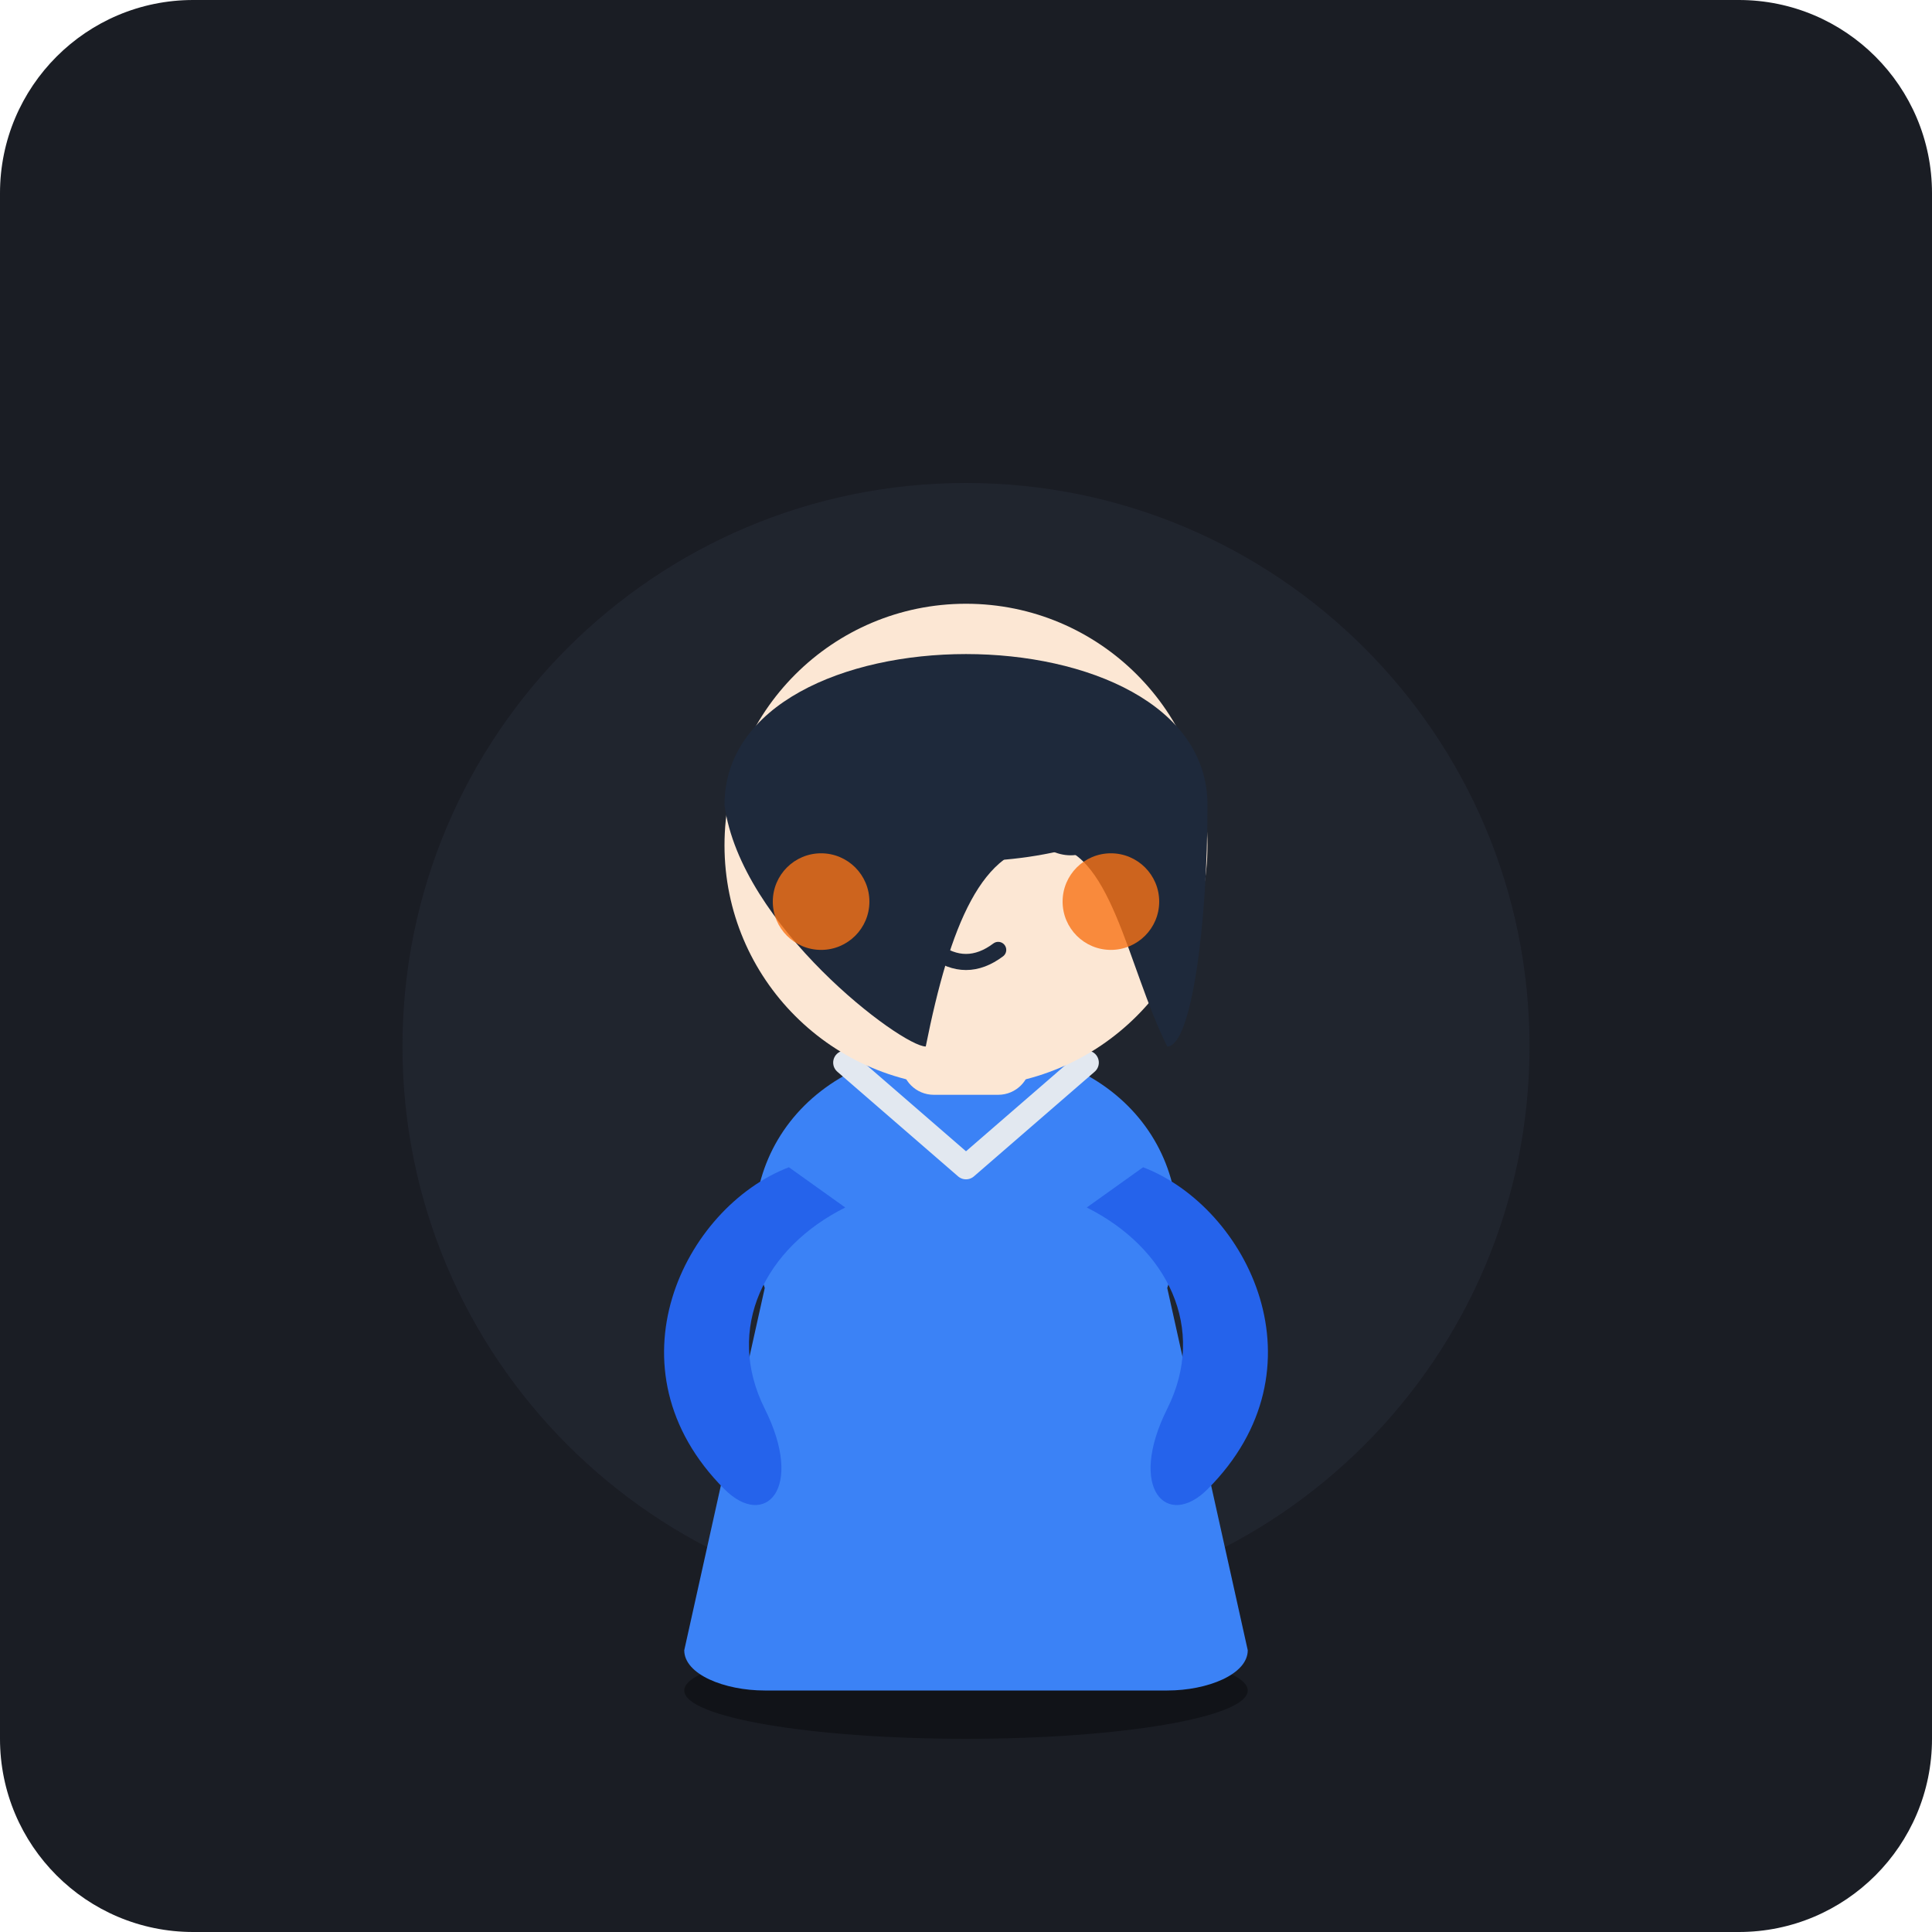
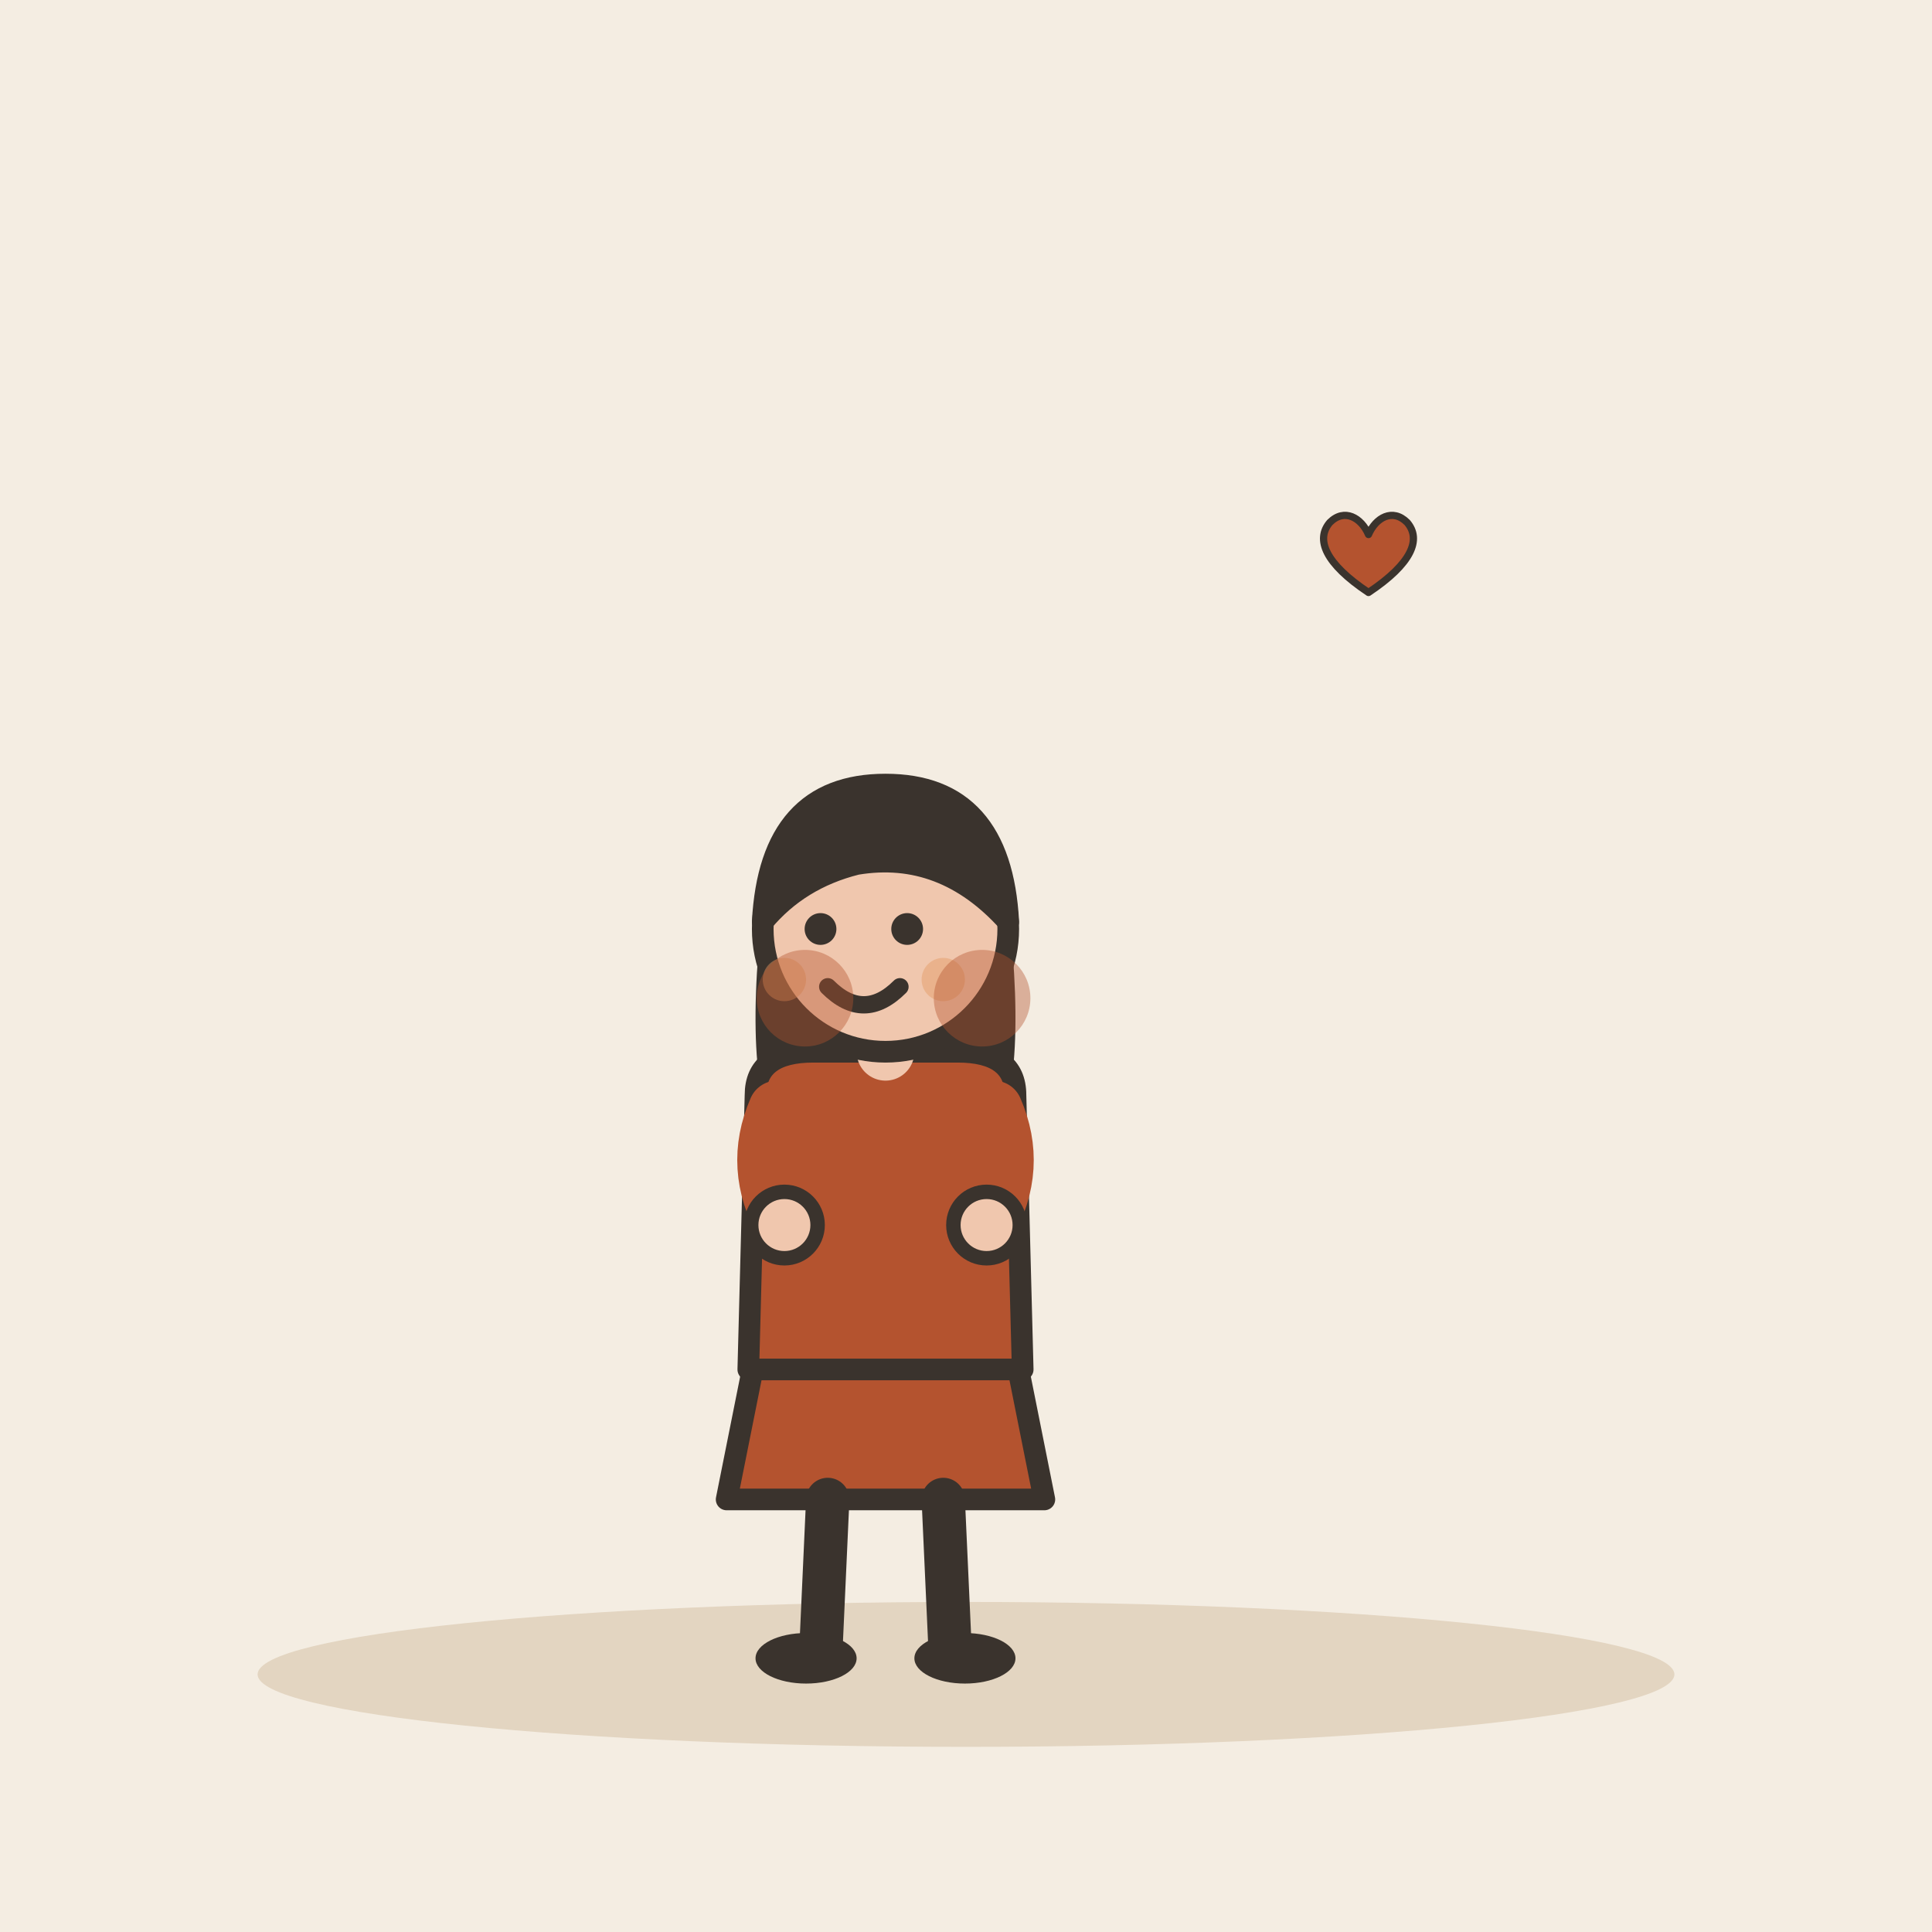
- <svg xmlns="http://www.w3.org/2000/svg" viewBox="0 0 240 240">
-   <rect width="240" height="240" rx="24" fill="#1A1D24" />
-   <circle cx="120" cy="130" r="70" fill="#252A36" opacity="0.6" />
-   <g transform="translate(0, 10)">
-     <ellipse cx="120" cy="200" rx="35" ry="6" fill="#111318" />
-     <path d="M 95 150 C 90 135, 100 120, 120 120 C 140 120, 150 135, 145 150 L 155 195 C 155 198, 150 200, 145 200 L 95 200 C 90 200, 85 198, 85 195 Z" fill="#3B82F6" />
-     <path d="M 105 122 L 120 135 L 135 122" fill="none" stroke="#E2E8F0" stroke-width="3" stroke-linecap="round" stroke-linejoin="round" />
-     <path d="M 98 135 C 85 140, 75 160, 90 175 C 95 180, 100 175, 95 165 C 90 155, 95 145, 105 140 Z" fill="#2563EB" />
-     <path d="M 142 135 C 155 140, 165 160, 150 175 C 145 180, 140 175, 145 165 C 150 155, 145 145, 135 140 Z" fill="#2563EB" />
-     <rect x="112" y="108" width="16" height="18" rx="4" fill="#FCE7D4" />
-     <circle cx="120" cy="95" r="30" fill="#FCE7D4" />
-     <path d="M 90 90 C 90 65, 150 65, 150 90 C 150 105, 148 120, 145 120 C 140 110, 138 95, 130 95 C 122 95, 118 105, 115 120 C 112 120, 92 105, 90 90 Z" fill="#1E293B" />
-     <path d="M 93 88 C 105 100, 135 100, 147 88 C 140 75, 100 75, 93 88 Z" fill="#1E293B" />
-     <circle cx="102" cy="102" r="6" fill="#F97316" opacity="0.8" />
-     <circle cx="138" cy="102" r="6" fill="#F97316" opacity="0.8" />
-     <path d="M 103 93 Q 107 97 111 93" fill="none" stroke="#1E293B" stroke-width="2.5" stroke-linecap="round" />
-     <path d="M 129 93 Q 133 97 137 93" fill="none" stroke="#1E293B" stroke-width="2.5" stroke-linecap="round" />
-     <path d="M 116 108 Q 120 111 124 108" fill="none" stroke="#1E293B" stroke-width="2" stroke-linecap="round" />
+ <svg xmlns="http://www.w3.org/2000/svg" viewBox="0 0 240 240" data-style="editorial">
+   <rect width="240" height="240" fill="#F4EDE2" />
+   <ellipse cx="120" cy="208" rx="88" ry="9" fill="#E3D5C1" />
+   <g transform="translate(110 206) scale(0.897 0.897)">
+     <path d="M-18 -42L-22 -22L22 -22L18 -42Z" fill="#B4532F" stroke="#3A332D" stroke-width="3" stroke-linecap="round" stroke-linejoin="round" />
+     <path d="M-8 -22L-9 0" stroke="#3A332D" stroke-width="6" stroke-linecap="round" fill="none" />
+     <path d="M8 -22L9 0" stroke="#3A332D" stroke-width="6" stroke-linecap="round" fill="none" />
+     <ellipse cx="-11" cy="0" rx="7" ry="3.5" fill="#3A332D" />
+     <ellipse cx="11" cy="0" rx="7" ry="3.5" fill="#3A332D" />
+     <path d="M-17 -104Q-20 -78 -14 -70L-6 -78L6 -78L14 -70Q20 -78 17 -104Z" fill="#3A332D" />
+     <path d="M-18 -78Q-18 -84 -10 -84L10 -84Q18 -84 18 -78L19 -40L-19 -40Z" fill="#B4532F" stroke="#3A332D" stroke-width="3" stroke-linecap="round" stroke-linejoin="round" />
+     <path d="M-15 -76Q-18.5 -68 -14 -60" fill="none" stroke="#B4532F" stroke-width="8" stroke-linecap="round" stroke-linejoin="round" />
+     <circle cx="-14" cy="-60" r="4.6" fill="#F0C7AE" stroke="#3A332D" stroke-linecap="round" stroke-linejoin="round" stroke-width="2" />
+     <path d="M15 -76Q18.5 -68 14 -60" fill="none" stroke="#B4532F" stroke-width="8" stroke-linecap="round" stroke-linejoin="round" />
+     <circle cx="14" cy="-60" r="4.6" fill="#F0C7AE" stroke="#3A332D" stroke-linecap="round" stroke-linejoin="round" stroke-width="2" />
+     <path d="M0 -84L0 -88" stroke="#F0C7AE" stroke-width="8" stroke-linecap="round" fill="none" />
+     <circle cx="0" cy="-101" r="17" fill="#F0C7AE" stroke="#3A332D" stroke-width="3" stroke-linecap="round" stroke-linejoin="round" />
+     <path d="M-17 -102Q-16 -121 0 -121Q16 -121 17 -102Q8 -112 -4 -110Q-12 -108 -17 -102Z" fill="#3A332D" stroke="#3A332D" stroke-width="3" stroke-linecap="round" stroke-linejoin="round" />
+     <circle cx="-9" cy="-101" r="2.2" fill="#3A332D" />
+     <circle cx="3" cy="-101" r="2.2" fill="#3A332D" />
+     <path d="M-8 -93Q-3 -88 2 -93" fill="none" stroke="#3A332D" stroke-width="2.4" stroke-linecap="round" stroke-linejoin="round" />
+     <circle cx="-14" cy="-94" r="3" fill="#E39A62" opacity="0.45" />
+     <circle cx="8" cy="-94" r="3" fill="#E39A62" opacity="0.45" />
+   </g>
+   <circle cx="100" cy="124" r="6" fill="#B4532F" fill-opacity="0.4" />
+   <circle cx="122" cy="124" r="6" fill="#B4532F" fill-opacity="0.4" />
+   <g transform="translate(170 70) scale(0.3 0.3)">
+     <path d="M0 12C-18 0 -22 -10 -16 -17C-10 -23 -3 -19 0 -12C3 -19 10 -23 16 -17C22 -10 18 0 0 12Z" fill="#B4532F" stroke="#3A332D" stroke-width="3" stroke-linecap="round" stroke-linejoin="round" />
  </g>
</svg>
